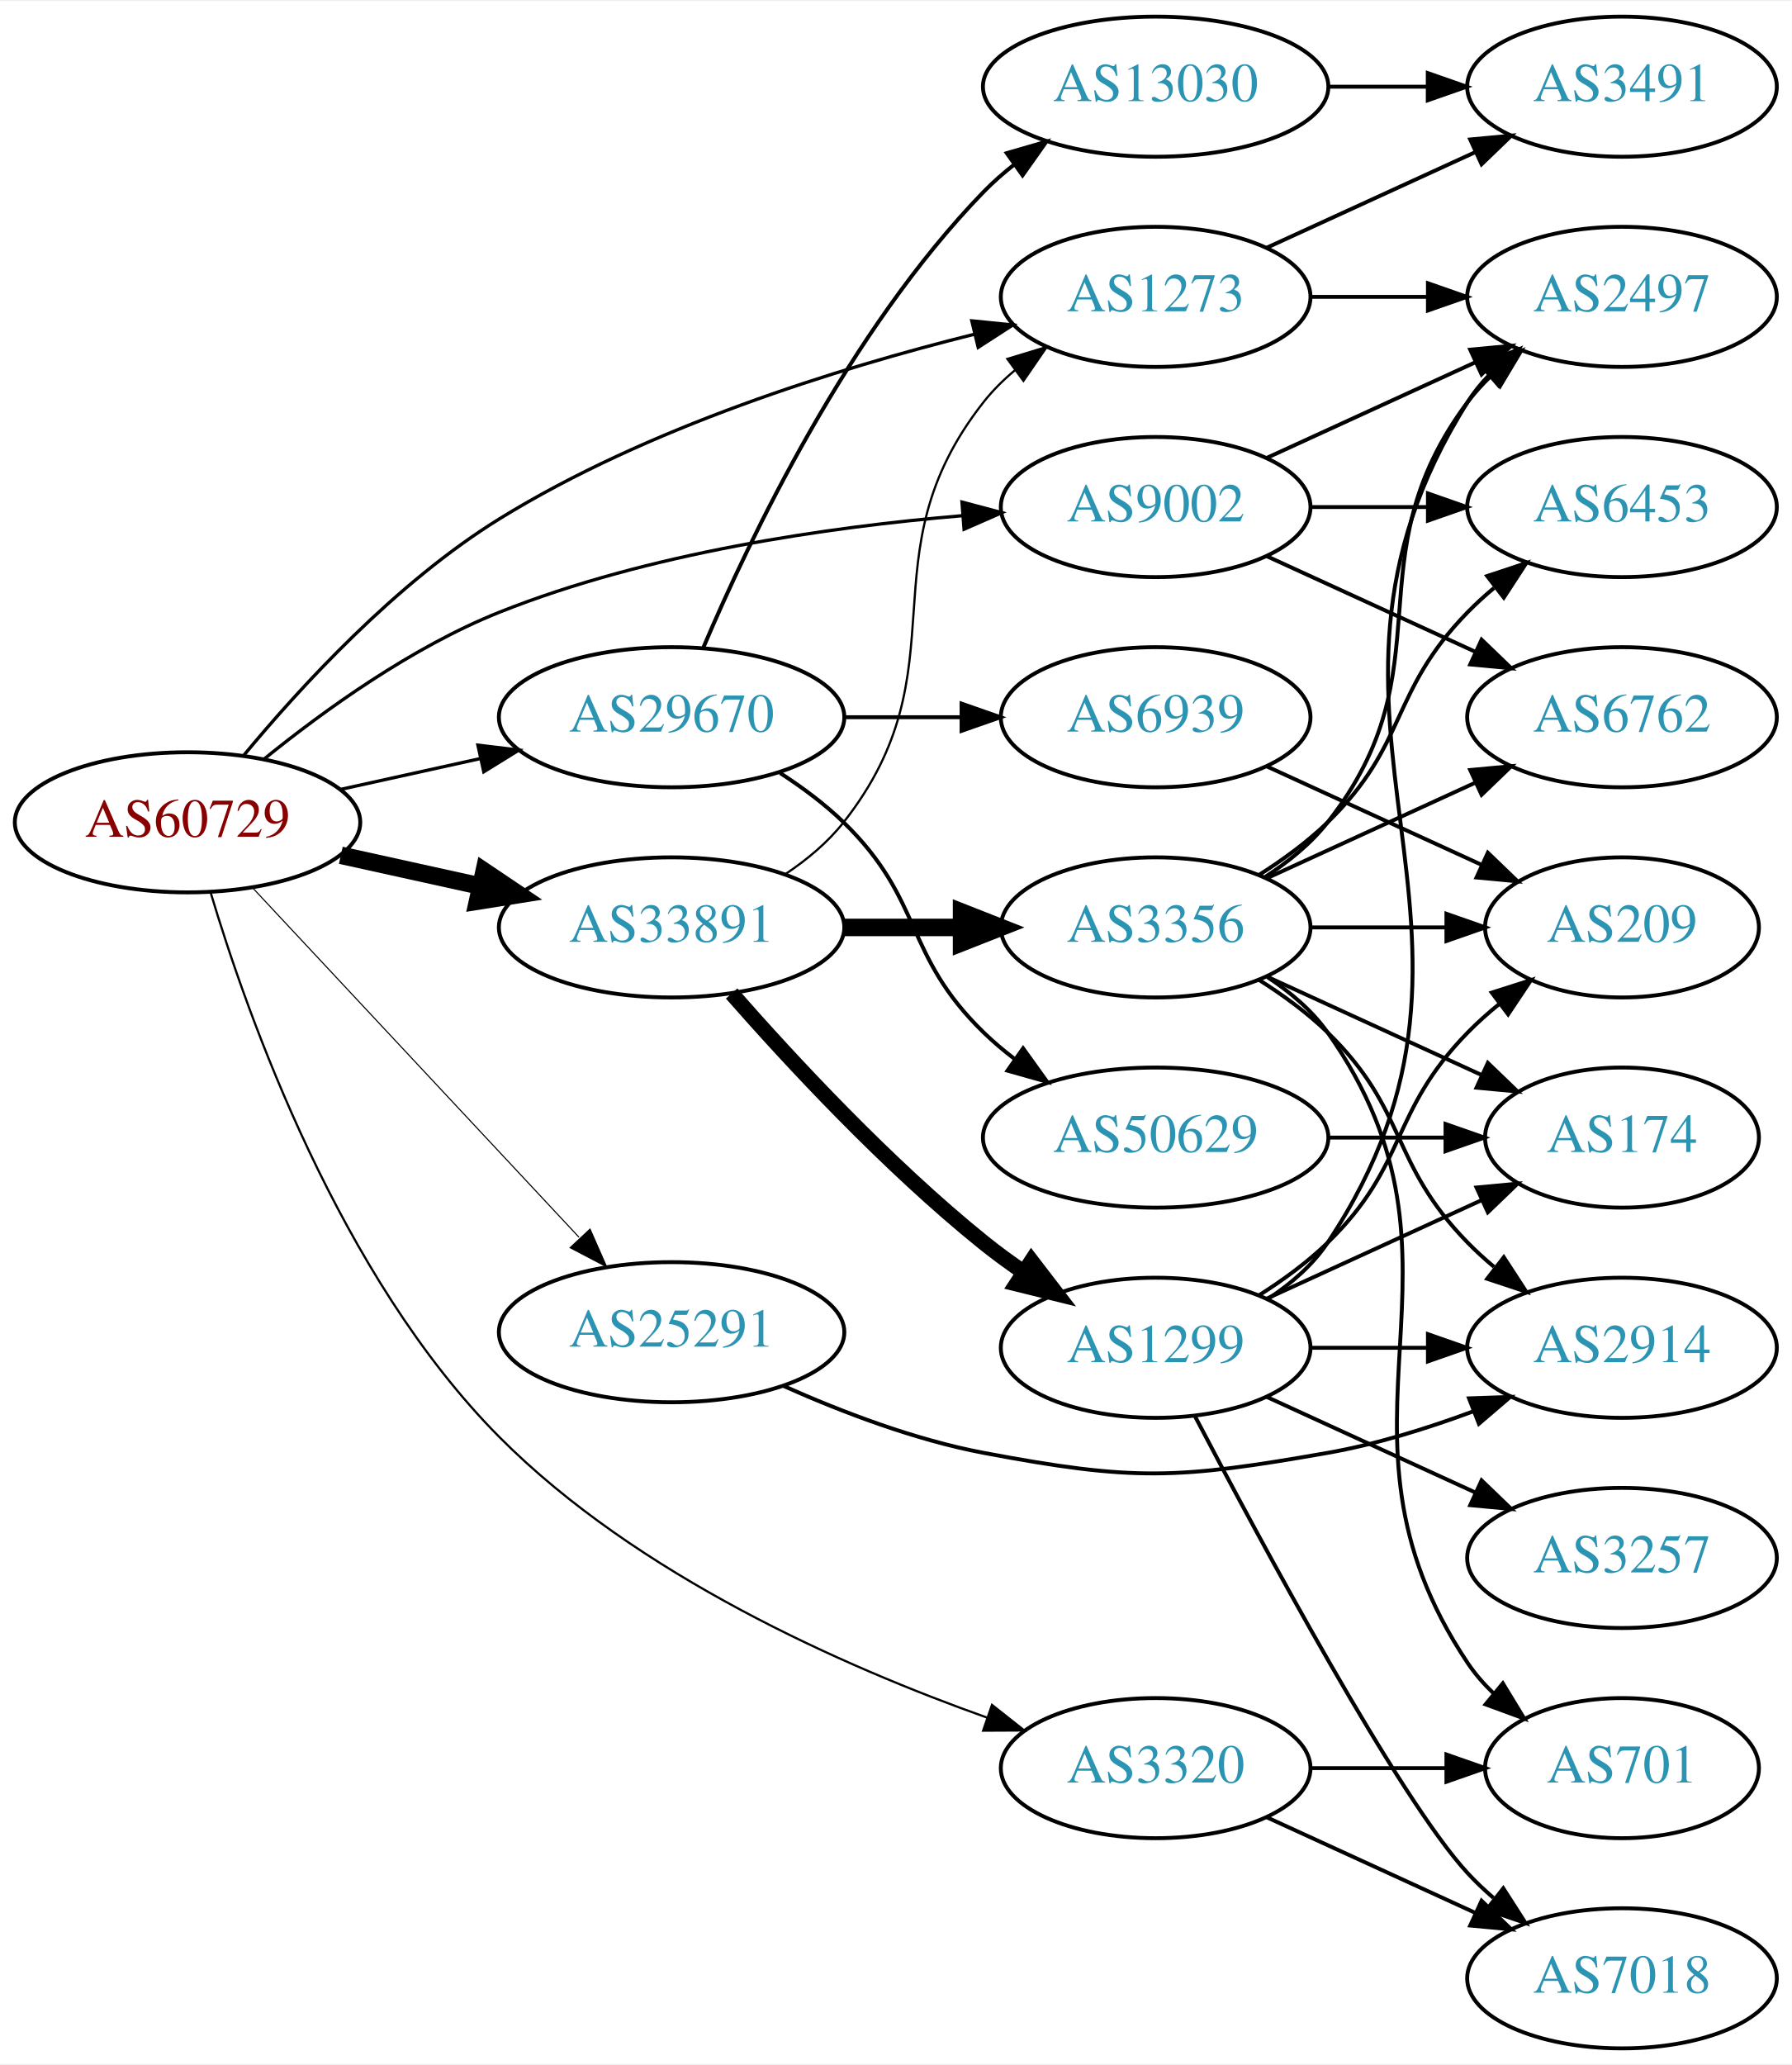
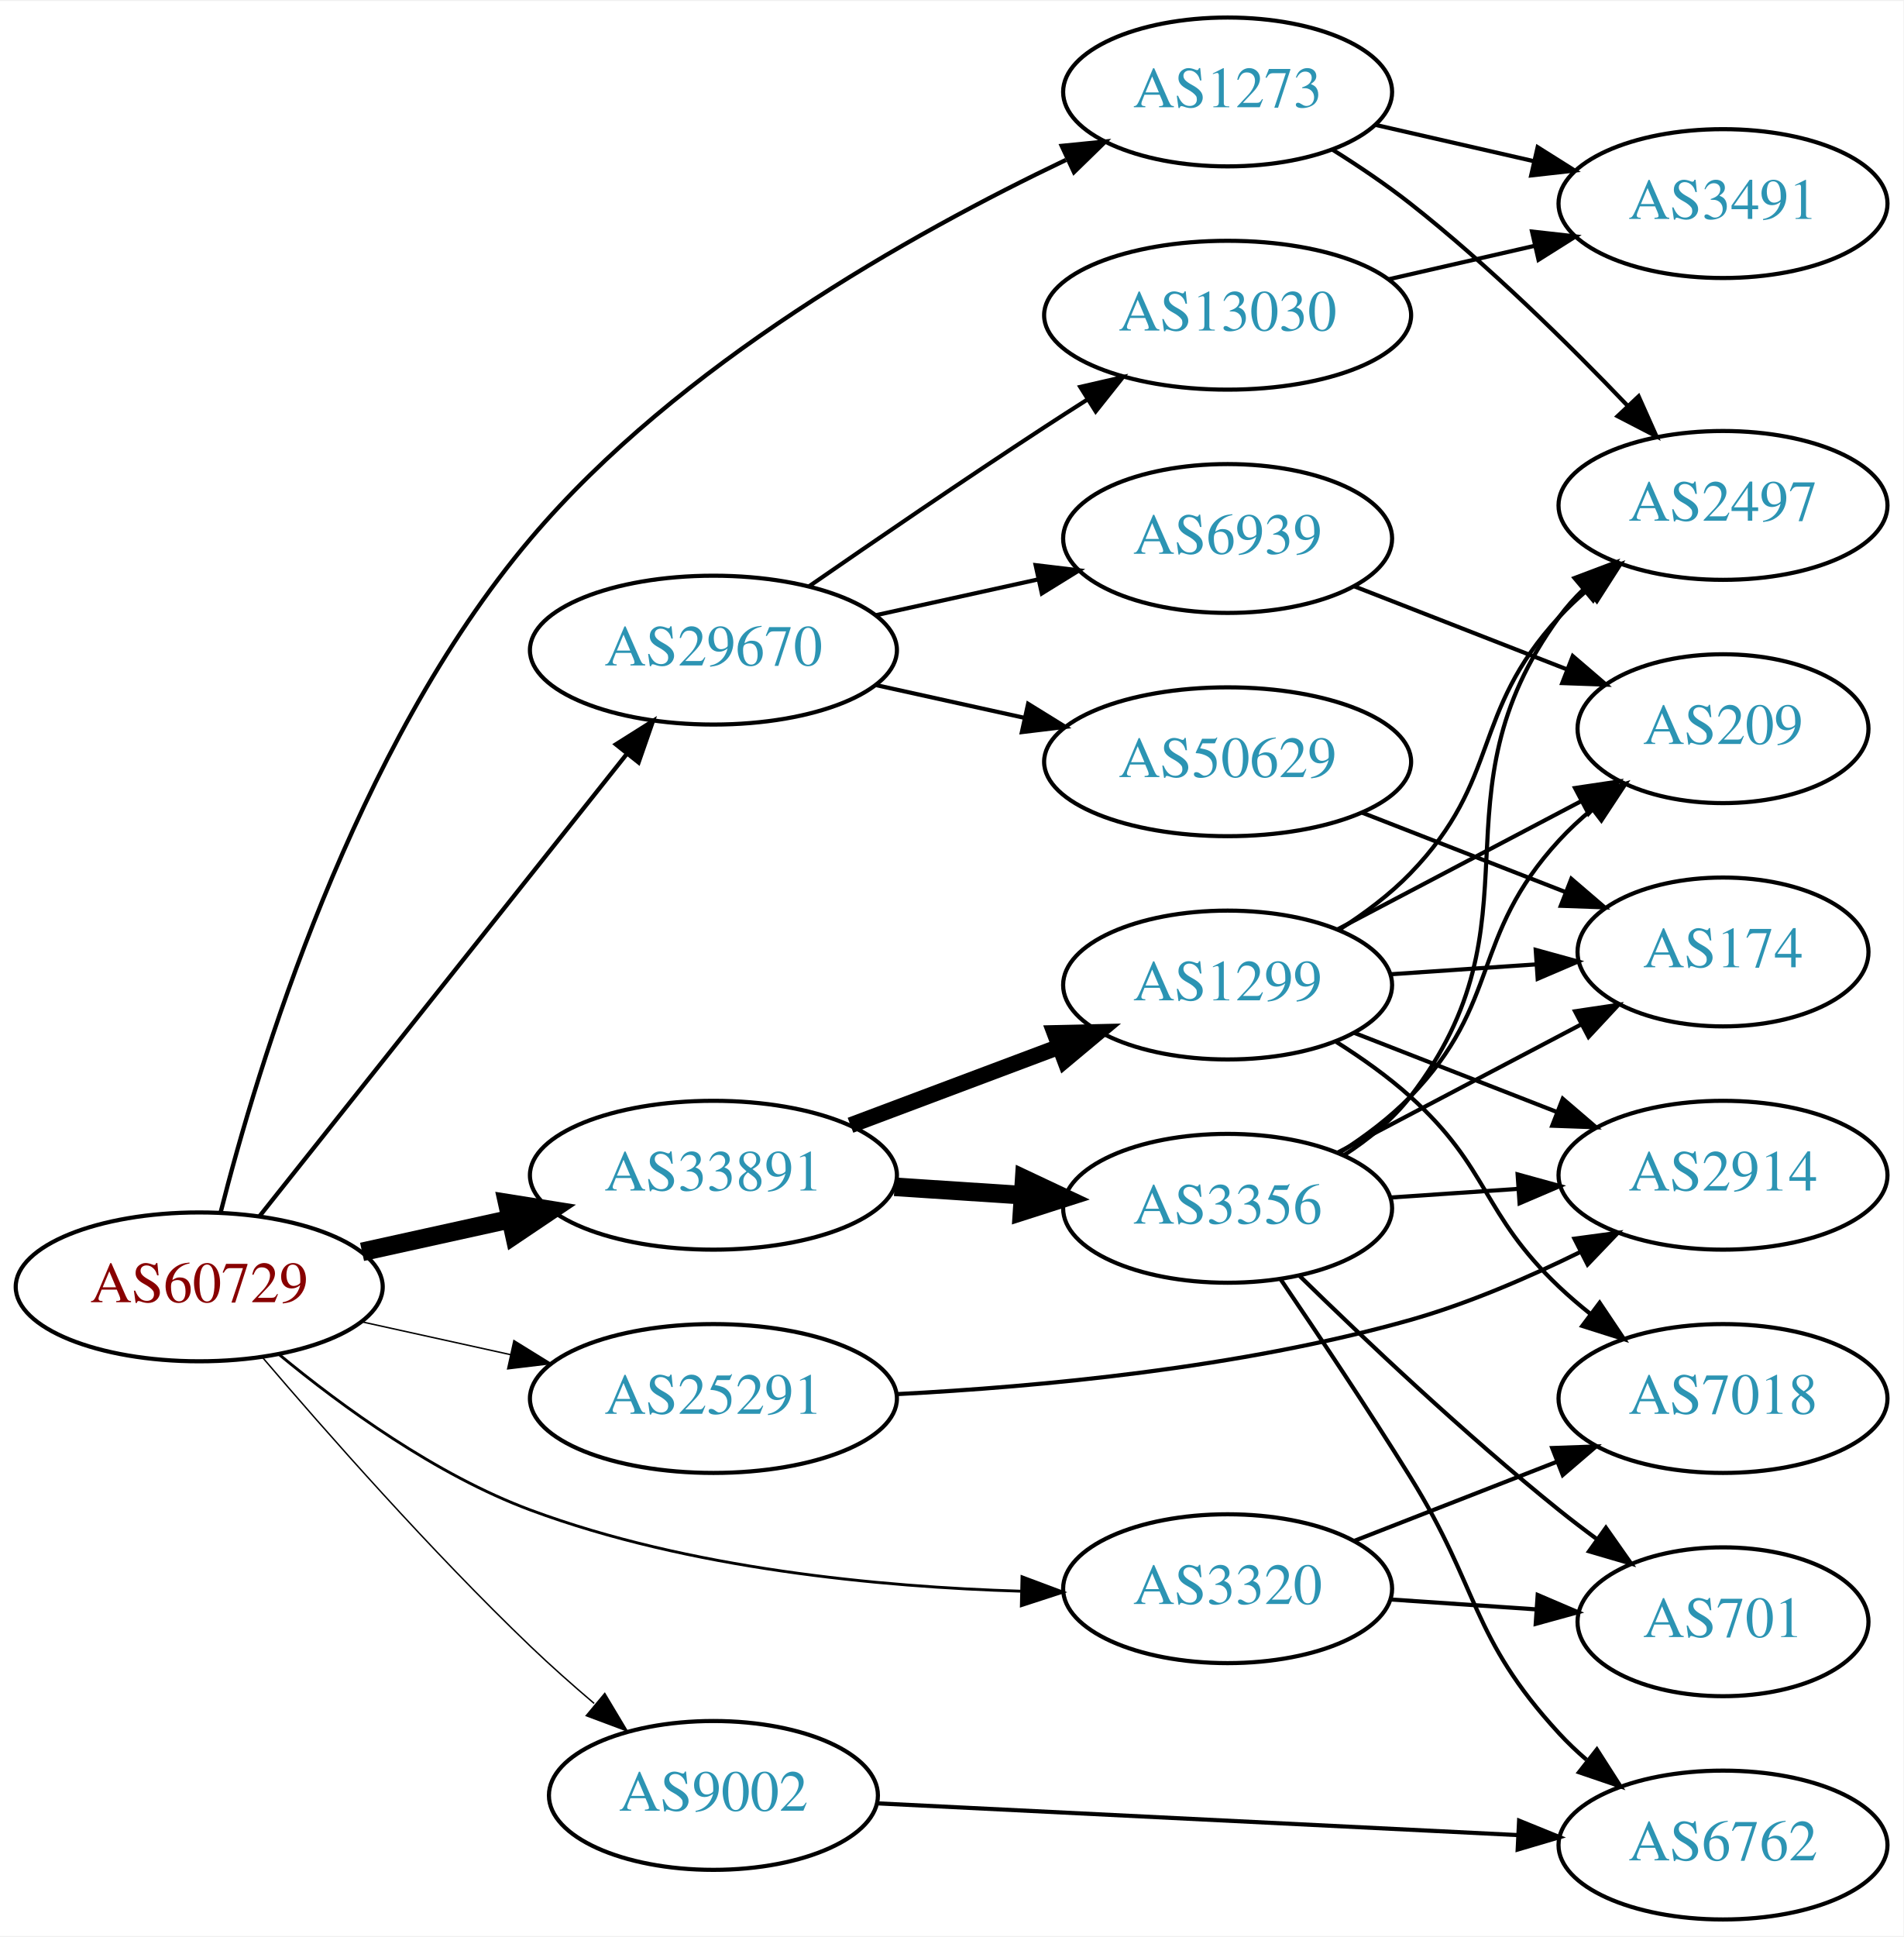
- <svg xmlns="http://www.w3.org/2000/svg" xmlns:xlink="http://www.w3.org/1999/xlink" width="460pt" height="530pt" viewBox="0.00 0.00 460.47 530.00">
-   <g id="graph0" class="graph" transform="scale(1 1) rotate(0) translate(4 526)">
-     <polygon fill="white" stroke="none" points="-4,4 -4,-526 456.469,-526 456.469,4 -4,4" />
+ <svg xmlns="http://www.w3.org/2000/svg" xmlns:xlink="http://www.w3.org/1999/xlink" width="460pt" height="468pt" viewBox="0.00 0.00 460.47 468.00">
+   <g id="graph0" class="graph" transform="scale(1 1) rotate(0) translate(4 464)">
+     <polygon fill="white" stroke="none" points="-4,4 -4,-464 456.469,-464 456.469,4 -4,4" />
    <g id="node1" class="node">
      <g id="a_node1">
        <a xlink:href="/asn/60729" xlink:title="AS60729 ~ Zwiebelfreunde e.V. [AT]">
-           <ellipse fill="#ffffff" stroke="black" cx="44.196" cy="-315" rx="44.393" ry="18" />
-           <text text-anchor="middle" x="44.196" y="-311.3" font-family="Times,serif" font-size="14.00" fill="#880000">AS60729</text>
+           <ellipse fill="#ffffff" stroke="black" cx="44.196" cy="-153" rx="44.393" ry="18" />
+           <text text-anchor="middle" x="44.196" y="-149.3" font-family="Times,serif" font-size="14.00" fill="#880000">AS60729</text>
        </a>
      </g>
    </g>
    <g id="node2" class="node">
      <g id="a_node2">
        <a xlink:href="/asn/1273" xlink:title="AS1273 ~ Vodafone Group PLC [EU]">
-           <ellipse fill="#ffffff" stroke="black" cx="292.98" cy="-450" rx="39.794" ry="18" />
-           <text text-anchor="middle" x="292.98" y="-446.3" font-family="Times,serif" font-size="14.00" fill="#2c94b3">AS1273</text>
+           <ellipse fill="#ffffff" stroke="black" cx="292.98" cy="-442" rx="39.794" ry="18" />
+           <text text-anchor="middle" x="292.98" y="-438.3" font-family="Times,serif" font-size="14.00" fill="#2c94b3">AS1273</text>
        </a>
      </g>
    </g>
    <g id="edge1" class="edge">
-       <path fill="none" stroke="black" stroke-width="0.844" d="M58.626,-332.187C73.139,-349.709 97.786,-376.584 124.392,-393 162.361,-416.426 211.159,-431.613 246.294,-440.372" />
-       <polygon fill="black" stroke="black" stroke-width="0.844" points="245.735,-443.837 256.277,-442.78 247.376,-437.033 245.735,-443.837" />
+       <path fill="none" stroke="black" stroke-width="1.038" d="M49.38,-171.044C58.193,-205.867 81.482,-283.367 124.392,-334 160.137,-376.178 216.518,-407.767 253.868,-425.561" />
+       <polygon fill="black" stroke="black" stroke-width="1.038" points="252.855,-428.95 263.397,-429.999 255.81,-422.604 252.855,-428.95" />
    </g>
    <g id="node3" class="node">
      <g id="a_node3">
        <a xlink:href="/asn/3320" xlink:title="AS3320 ~ DTAG [DE]">
-           <ellipse fill="#ffffff" stroke="black" cx="292.98" cy="-72" rx="39.794" ry="18" />
-           <text text-anchor="middle" x="292.98" y="-68.3" font-family="Times,serif" font-size="14.00" fill="#2c94b3">AS3320</text>
+           <ellipse fill="#ffffff" stroke="black" cx="292.98" cy="-80" rx="39.794" ry="18" />
+           <text text-anchor="middle" x="292.98" y="-76.3" font-family="Times,serif" font-size="14.00" fill="#2c94b3">AS3320</text>
        </a>
      </g>
    </g>
    <g id="edge2" class="edge">
-       <path fill="none" stroke="black" stroke-width="0.562" d="M50.073,-297.149C59.562,-265.339 83.267,-198.321 124.392,-157 159.672,-121.552 212.795,-98.078 249.741,-84.949" />
-       <polygon fill="black" stroke="black" stroke-width="0.562" points="250.92,-88.244 259.233,-81.675 248.638,-81.626 250.92,-88.244" />
+       <path fill="none" stroke="black" stroke-width="0.692" d="M63.57,-136.6C78.751,-124.059 101.46,-107.518 124.392,-99 162.576,-84.816 208.747,-80.437 242.951,-79.395" />
+       <polygon fill="black" stroke="black" stroke-width="0.692" points="243.238,-82.889 253.159,-79.171 243.085,-75.891 243.238,-82.889" />
    </g>
    <g id="node4" class="node">
      <g id="a_node4">
        <a xlink:href="/asn/9002" xlink:title="AS9002 ~ RETN Limited [EU]">
-           <ellipse fill="#ffffff" stroke="black" cx="292.98" cy="-396" rx="39.794" ry="18" />
-           <text text-anchor="middle" x="292.98" y="-392.3" font-family="Times,serif" font-size="14.00" fill="#2c94b3">AS9002</text>
+           <ellipse fill="#ffffff" stroke="black" cx="168.588" cy="-30" rx="39.794" ry="18" />
+           <text text-anchor="middle" x="168.588" y="-26.3" font-family="Times,serif" font-size="14.00" fill="#2c94b3">AS9002</text>
        </a>
      </g>
    </g>
    <g id="edge3" class="edge">
-       <path fill="none" stroke="black" stroke-width="0.844" d="M63.994,-331.362C79.236,-343.709 101.821,-360.009 124.392,-369 162.602,-384.221 208.958,-390.871 243.223,-393.771" />
-       <polygon fill="black" stroke="black" stroke-width="0.844" points="243.208,-397.28 253.446,-394.556 243.744,-390.3 243.208,-397.28" />
+       <path fill="none" stroke="black" stroke-width="0.346" d="M59.436,-136.012C74.811,-117.997 100.342,-89.022 124.392,-66 129.205,-61.393 134.522,-56.683 139.732,-52.254" />
+       <polygon fill="black" stroke="black" stroke-width="0.346" points="142.302,-54.669 147.744,-45.578 137.821,-49.291 142.302,-54.669" />
    </g>
    <g id="node5" class="node">
      <g id="a_node5">
        <a xlink:href="/asn/25291" xlink:title="AS25291 ~ SysEleven GmbH [DE]">
-           <ellipse fill="#ffffff" stroke="black" cx="168.588" cy="-184" rx="44.393" ry="18" />
-           <text text-anchor="middle" x="168.588" y="-180.3" font-family="Times,serif" font-size="14.00" fill="#2c94b3">AS25291</text>
+           <ellipse fill="#ffffff" stroke="black" cx="168.588" cy="-126" rx="44.393" ry="18" />
+           <text text-anchor="middle" x="168.588" y="-122.3" font-family="Times,serif" font-size="14.00" fill="#2c94b3">AS25291</text>
        </a>
      </g>
    </g>
    <g id="edge4" class="edge">
-       <path fill="none" stroke="black" stroke-width="0.281" d="M60.946,-298.142C82.244,-275.347 120.366,-234.544 144.792,-208.4" />
-       <polygon fill="black" stroke="black" stroke-width="0.281" points="147.629,-210.49 151.899,-200.793 142.514,-205.711 147.629,-210.49" />
+       <path fill="none" stroke="black" stroke-width="0.346" d="M83.586,-144.531C94.978,-142.018 107.6,-139.233 119.525,-136.603" />
+       <polygon fill="black" stroke="black" stroke-width="0.346" points="120.323,-140.011 129.335,-134.439 118.815,-133.175 120.323,-140.011" />
    </g>
    <g id="node6" class="node">
      <g id="a_node6">
        <a xlink:href="/asn/29670" xlink:title="AS29670 ~ Individual Network Berlin e.V. [DE]">
-           <ellipse fill="#ffffff" stroke="black" cx="168.588" cy="-342" rx="44.393" ry="18" />
-           <text text-anchor="middle" x="168.588" y="-338.3" font-family="Times,serif" font-size="14.00" fill="#2c94b3">AS29670</text>
+           <ellipse fill="#ffffff" stroke="black" cx="168.588" cy="-307" rx="44.393" ry="18" />
+           <text text-anchor="middle" x="168.588" y="-303.3" font-family="Times,serif" font-size="14.00" fill="#2c94b3">AS29670</text>
        </a>
      </g>
    </g>
    <g id="edge5" class="edge">
-       <path fill="none" stroke="black" stroke-width="0.844" d="M83.586,-323.469C94.978,-325.982 107.6,-328.767 119.525,-331.397" />
-       <polygon fill="black" stroke="black" stroke-width="0.844" points="118.815,-334.825 129.335,-333.561 120.323,-327.989 118.815,-334.825" />
+       <path fill="none" stroke="black" stroke-width="1.038" d="M58.762,-170.069C80.358,-197.243 122.666,-250.477 147.693,-281.967" />
+       <polygon fill="black" stroke="black" stroke-width="1.038" points="145,-284.203 153.962,-289.854 150.48,-279.848 145,-284.203" />
    </g>
    <g id="node7" class="node">
      <g id="a_node7">
        <a xlink:href="/asn/33891" xlink:title="AS33891 ~ CORE-BACKBONE GMBH GLOBAL NETWORK [DE]">
-           <ellipse fill="#ffffff" stroke="black" cx="168.588" cy="-288" rx="44.393" ry="18" />
-           <text text-anchor="middle" x="168.588" y="-284.3" font-family="Times,serif" font-size="14.00" fill="#2c94b3">AS33891</text>
+           <ellipse fill="#ffffff" stroke="black" cx="168.588" cy="-180" rx="44.393" ry="18" />
+           <text text-anchor="middle" x="168.588" y="-176.3" font-family="Times,serif" font-size="14.00" fill="#2c94b3">AS33891</text>
        </a>
      </g>
    </g>
    <g id="edge6" class="edge">
-       <path fill="none" stroke="black" stroke-width="4.5" d="M83.586,-306.531C94.978,-304.018 107.6,-301.233 119.525,-298.603" />
-       <polygon fill="black" stroke="black" stroke-width="4.5" points="120.418,-302.438 129.335,-296.439 118.721,-294.748 120.418,-302.438" />
+       <path fill="none" stroke="black" stroke-width="4.5" d="M83.586,-161.469C94.978,-163.982 107.6,-166.767 119.525,-169.397" />
+       <polygon fill="black" stroke="black" stroke-width="4.5" points="118.721,-173.252 129.335,-171.561 120.418,-165.562 118.721,-173.252" />
    </g>
    <g id="node8" class="node">
      <g id="a_node8">
        <a xlink:href="/asn/3491" xlink:title="AS3491 ~ PCCW Global, Inc. [US]">
-           <ellipse fill="#ffffff" stroke="black" cx="412.823" cy="-504" rx="39.794" ry="18" />
-           <text text-anchor="middle" x="412.823" y="-500.3" font-family="Times,serif" font-size="14.00" fill="#2c94b3">AS3491</text>
+           <ellipse fill="#ffffff" stroke="black" cx="412.823" cy="-415" rx="39.794" ry="18" />
+           <text text-anchor="middle" x="412.823" y="-411.3" font-family="Times,serif" font-size="14.00" fill="#2c94b3">AS3491</text>
        </a>
      </g>
    </g>
    <g id="edge7" class="edge">
-       <path fill="none" stroke="black" d="M321.609,-462.661C337.566,-469.973 357.837,-479.261 375.119,-487.181" />
-       <polygon fill="black" stroke="black" points="373.818,-490.435 384.367,-491.419 376.734,-484.071 373.818,-490.435" />
+       <path fill="none" stroke="black" d="M328.7,-434.045C340.7,-431.296 354.32,-428.175 367.013,-425.267" />
+       <polygon fill="black" stroke="black" points="367.979,-428.636 376.945,-422.991 366.415,-421.813 367.979,-428.636" />
    </g>
    <g id="node9" class="node">
      <g id="a_node9">
        <a xlink:href="/asn/2497" xlink:title="AS2497 ~ Internet Initiative Japan Inc. [JP]">
-           <ellipse fill="#ffffff" stroke="black" cx="412.823" cy="-450" rx="39.794" ry="18" />
-           <text text-anchor="middle" x="412.823" y="-446.3" font-family="Times,serif" font-size="14.00" fill="#2c94b3">AS2497</text>
+           <ellipse fill="#ffffff" stroke="black" cx="412.823" cy="-342" rx="39.794" ry="18" />
+           <text text-anchor="middle" x="412.823" y="-338.3" font-family="Times,serif" font-size="14.00" fill="#2c94b3">AS2497</text>
        </a>
      </g>
    </g>
    <g id="edge8" class="edge">
-       <path fill="none" stroke="black" d="M332.893,-450C342.446,-450 352.796,-450 362.759,-450" />
-       <polygon fill="black" stroke="black" points="362.951,-453.5 372.951,-450 362.951,-446.5 362.951,-453.5" />
+       <path fill="none" stroke="black" d="M318.369,-428.033C324.679,-424.078 331.337,-419.592 337.176,-415 356.104,-400.114 375.488,-381.02 389.759,-366.094" />
+       <polygon fill="black" stroke="black" points="392.407,-368.387 396.726,-358.712 387.316,-363.582 392.407,-368.387" />
    </g>
    <g id="node10" class="node">
      <g id="a_node10">
        <a xlink:href="/asn/7018" xlink:title="AS7018 ~ AT&amp;T Services, Inc. [US]">
-           <ellipse fill="#ffffff" stroke="black" cx="412.823" cy="-18" rx="39.794" ry="18" />
-           <text text-anchor="middle" x="412.823" y="-14.3" font-family="Times,serif" font-size="14.00" fill="#2c94b3">AS7018</text>
+           <ellipse fill="#ffffff" stroke="black" cx="412.823" cy="-126" rx="39.794" ry="18" />
+           <text text-anchor="middle" x="412.823" y="-122.3" font-family="Times,serif" font-size="14.00" fill="#2c94b3">AS7018</text>
        </a>
      </g>
    </g>
    <g id="edge9" class="edge">
-       <path fill="none" stroke="black" d="M321.609,-59.339C337.566,-52.027 357.837,-42.739 375.119,-34.819" />
-       <polygon fill="black" stroke="black" points="376.734,-37.929 384.367,-30.581 373.818,-31.565 376.734,-37.929" />
+       <path fill="none" stroke="black" d="M323.717,-91.608C338.511,-97.382 356.588,-104.439 372.51,-110.654" />
+       <polygon fill="black" stroke="black" points="371.508,-114.02 382.096,-114.396 374.053,-107.499 371.508,-114.02" />
    </g>
    <g id="node11" class="node">
      <g id="a_node11">
        <a xlink:href="/asn/701" xlink:title="AS701 ~ UUNET [US]">
          <ellipse fill="#ffffff" stroke="black" cx="412.823" cy="-72" rx="35.194" ry="18" />
          <text text-anchor="middle" x="412.823" y="-68.3" font-family="Times,serif" font-size="14.00" fill="#2c94b3">AS701</text>
        </a>
      </g>
    </g>
    <g id="edge10" class="edge">
-       <path fill="none" stroke="black" d="M332.893,-72C343.98,-72 356.139,-72 367.522,-72" />
-       <polygon fill="black" stroke="black" points="367.703,-75.5 377.703,-72 367.703,-68.5 367.703,-75.5" />
-     </g>
-     <g id="edge12" class="edge">
-       <path fill="none" stroke="black" d="M321.609,-408.661C337.566,-415.973 357.837,-425.261 375.119,-433.181" />
-       <polygon fill="black" stroke="black" points="373.818,-436.435 384.367,-437.419 376.734,-430.071 373.818,-436.435" />
+       <path fill="none" stroke="black" d="M332.24,-77.403C343.572,-76.633 356.071,-75.785 367.739,-74.993" />
+       <polygon fill="black" stroke="black" points="367.989,-78.484 377.729,-74.314 367.515,-71.5 367.989,-78.484" />
    </g>
    <g id="node12" class="node">
      <g id="a_node12">
        <a xlink:href="/asn/6762" xlink:title="AS6762 ~ TELECOM ITALIA SPARKLE S.p.A. [IT]">
-           <ellipse fill="#ffffff" stroke="black" cx="412.823" cy="-342" rx="39.794" ry="18" />
-           <text text-anchor="middle" x="412.823" y="-338.3" font-family="Times,serif" font-size="14.00" fill="#2c94b3">AS6762</text>
+           <ellipse fill="#ffffff" stroke="black" cx="412.823" cy="-18" rx="39.794" ry="18" />
+           <text text-anchor="middle" x="412.823" y="-14.3" font-family="Times,serif" font-size="14.00" fill="#2c94b3">AS6762</text>
        </a>
      </g>
    </g>
    <g id="edge11" class="edge">
-       <path fill="none" stroke="black" d="M321.609,-383.339C337.566,-376.027 357.837,-366.739 375.119,-358.819" />
-       <polygon fill="black" stroke="black" points="376.734,-361.929 384.367,-354.581 373.818,-355.565 376.734,-361.929" />
+       <path fill="none" stroke="black" d="M208.239,-28.085C250.248,-26.004 317.464,-22.674 363.068,-20.415" />
+       <polygon fill="black" stroke="black" points="363.495,-23.898 373.31,-19.908 363.149,-16.907 363.495,-23.898" />
    </g>
    <g id="node13" class="node">
      <g id="a_node13">
-         <a xlink:href="/asn/6453" xlink:title="AS6453 ~ TATA COMMUNICATIONS (AMERICA) INC [US]">
-           <ellipse fill="#ffffff" stroke="black" cx="412.823" cy="-396" rx="39.794" ry="18" />
-           <text text-anchor="middle" x="412.823" y="-392.3" font-family="Times,serif" font-size="14.00" fill="#2c94b3">AS6453</text>
-         </a>
-       </g>
-     </g>
-     <g id="edge13" class="edge">
-       <path fill="none" stroke="black" d="M332.893,-396C342.446,-396 352.796,-396 362.759,-396" />
-       <polygon fill="black" stroke="black" points="362.951,-399.5 372.951,-396 362.951,-392.5 362.951,-399.5" />
-     </g>
-     <g id="node14" class="node">
-       <g id="a_node14">
        <a xlink:href="/asn/2914" xlink:title="AS2914 ~ NTT America, Inc. [US]">
          <ellipse fill="#ffffff" stroke="black" cx="412.823" cy="-180" rx="39.794" ry="18" />
          <text text-anchor="middle" x="412.823" y="-176.3" font-family="Times,serif" font-size="14.00" fill="#2c94b3">AS2914</text>
        </a>
      </g>
    </g>
-     <g id="edge14" class="edge">
-       <path fill="none" stroke="black" d="M197.419,-170.157C212.267,-163.538 231.083,-156.341 248.784,-153 287.388,-145.714 298.481,-146.217 337.176,-153 349.69,-155.194 362.871,-159.309 374.616,-163.677" />
-       <polygon fill="black" stroke="black" points="373.51,-167.002 384.098,-167.369 376.05,-160.479 373.51,-167.002" />
+     <g id="edge12" class="edge">
+       <path fill="none" stroke="black" d="M213.038,-127.064C247.315,-128.82 296.039,-133.364 337.176,-145 351.115,-148.943 365.699,-155.238 378.24,-161.41" />
+       <polygon fill="black" stroke="black" points="376.887,-164.648 387.387,-166.064 380.061,-158.41 376.887,-164.648" />
+     </g>
+     <g id="node14" class="node">
+       <g id="a_node14">
+         <a xlink:href="/asn/13030" xlink:title="AS13030 ~ Init7 (Switzerland) Ltd. [CH]">
+           <ellipse fill="#ffffff" stroke="black" cx="292.98" cy="-388" rx="44.393" ry="18" />
+           <text text-anchor="middle" x="292.98" y="-384.3" font-family="Times,serif" font-size="14.00" fill="#2c94b3">AS13030</text>
+         </a>
+       </g>
+     </g>
+     <g id="edge13" class="edge">
+       <path fill="none" stroke="black" d="M191.619,-322.367C207.421,-333.305 229.278,-348.261 248.784,-361 252.105,-363.169 255.587,-365.406 259.074,-367.621" />
+       <polygon fill="black" stroke="black" points="257.33,-370.66 267.656,-373.032 261.063,-364.738 257.33,-370.66" />
    </g>
    <g id="node15" class="node">
      <g id="a_node15">
-         <a xlink:href="/asn/13030" xlink:title="AS13030 ~ Init7 (Switzerland) Ltd. [CH]">
-           <ellipse fill="#ffffff" stroke="black" cx="292.98" cy="-504" rx="44.393" ry="18" />
-           <text text-anchor="middle" x="292.98" y="-500.3" font-family="Times,serif" font-size="14.00" fill="#2c94b3">AS13030</text>
-         </a>
-       </g>
-     </g>
-     <g id="edge15" class="edge">
-       <path fill="none" stroke="black" d="M176.779,-359.975C188.546,-387.682 214.12,-441.348 248.784,-477 251.2,-479.485 253.889,-481.842 256.71,-484.051" />
-       <polygon fill="black" stroke="black" points="254.717,-486.929 264.894,-489.873 258.774,-481.225 254.717,-486.929" />
+         <a xlink:href="/asn/6939" xlink:title="AS6939 ~ Hurricane Electric LLC [US]">
+           <ellipse fill="#ffffff" stroke="black" cx="292.98" cy="-334" rx="39.794" ry="18" />
+           <text text-anchor="middle" x="292.98" y="-330.3" font-family="Times,serif" font-size="14.00" fill="#2c94b3">AS6939</text>
+         </a>
+       </g>
+     </g>
+     <g id="edge14" class="edge">
+       <path fill="none" stroke="black" d="M207.978,-315.469C220.369,-318.202 234.216,-321.257 247.036,-324.085" />
+       <polygon fill="black" stroke="black" points="246.532,-327.558 257.051,-326.295 248.04,-320.722 246.532,-327.558" />
    </g>
    <g id="node16" class="node">
      <g id="a_node16">
-         <a xlink:href="/asn/6939" xlink:title="AS6939 ~ Hurricane Electric LLC [US]">
-           <ellipse fill="#ffffff" stroke="black" cx="292.98" cy="-342" rx="39.794" ry="18" />
-           <text text-anchor="middle" x="292.98" y="-338.3" font-family="Times,serif" font-size="14.00" fill="#2c94b3">AS6939</text>
-         </a>
-       </g>
-     </g>
-     <g id="edge16" class="edge">
-       <path fill="none" stroke="black" d="M213.084,-342C222.773,-342 233.11,-342 243.002,-342" />
-       <polygon fill="black" stroke="black" points="243.105,-345.5 253.105,-342 243.105,-338.5 243.105,-345.5" />
-     </g>
-     <g id="node17" class="node">
-       <g id="a_node17">
        <a xlink:href="/asn/50629" xlink:title="AS50629 ~ LWLcom GmbH [DE]">
-           <ellipse fill="#ffffff" stroke="black" cx="292.98" cy="-234" rx="44.393" ry="18" />
-           <text text-anchor="middle" x="292.98" y="-230.3" font-family="Times,serif" font-size="14.00" fill="#2c94b3">AS50629</text>
-         </a>
-       </g>
-     </g>
-     <g id="edge17" class="edge">
-       <path fill="none" stroke="black" d="M196.472,-327.671C202.196,-323.964 207.962,-319.682 212.784,-315 233.478,-294.906 228.091,-281.094 248.784,-261 251.271,-258.586 254.008,-256.278 256.861,-254.1" />
-       <polygon fill="black" stroke="black" points="258.916,-256.934 265.097,-248.329 254.899,-251.202 258.916,-256.934" />
-     </g>
-     <g id="edge22" class="edge">
-       <path fill="none" stroke="black" stroke-width="0.562" d="M197.904,-301.739C203.419,-305.433 208.736,-309.858 212.784,-315 244.083,-354.754 217.486,-383.246 248.784,-423 251.109,-425.953 253.853,-428.67 256.812,-431.147" />
-       <polygon fill="black" stroke="black" stroke-width="0.562" points="254.872,-434.064 265.009,-437.145 259.005,-428.415 254.872,-434.064" />
+           <ellipse fill="#ffffff" stroke="black" cx="292.98" cy="-280" rx="44.393" ry="18" />
+           <text text-anchor="middle" x="292.98" y="-276.3" font-family="Times,serif" font-size="14.00" fill="#2c94b3">AS50629</text>
+         </a>
+       </g>
+     </g>
+     <g id="edge15" class="edge">
+       <path fill="none" stroke="black" d="M207.978,-298.531C219.37,-296.018 231.993,-293.233 243.917,-290.603" />
+       <polygon fill="black" stroke="black" points="244.716,-294.011 253.727,-288.439 243.208,-287.175 244.716,-294.011" />
+     </g>
+     <g id="node19" class="node">
+       <g id="a_node19">
+         <a xlink:href="/asn/3356" xlink:title="AS3356 ~ Level 3 Parent, LLC [US]">
+           <ellipse fill="#ffffff" stroke="black" cx="292.98" cy="-172" rx="39.794" ry="18" />
+           <text text-anchor="middle" x="292.98" y="-168.3" font-family="Times,serif" font-size="14.00" fill="#2c94b3">AS3356</text>
+         </a>
+       </g>
+     </g>
+     <g id="edge19" class="edge">
+       <path fill="none" stroke="black" stroke-width="4.5" d="M212.395,-177.202C222.425,-176.546 233.182,-175.843 243.442,-175.173" />
+       <polygon fill="black" stroke="black" stroke-width="4.5" points="243.769,-179.097 253.491,-174.516 243.255,-171.239 243.769,-179.097" />
    </g>
    <g id="node20" class="node">
      <g id="a_node20">
        <a xlink:href="/asn/1299" xlink:title="AS1299 ~ Telia Carrier [EU]">
-           <ellipse fill="#ffffff" stroke="black" cx="292.98" cy="-180" rx="39.794" ry="18" />
-           <text text-anchor="middle" x="292.98" y="-176.3" font-family="Times,serif" font-size="14.00" fill="#2c94b3">AS1299</text>
-         </a>
-       </g>
-     </g>
-     <g id="edge21" class="edge">
-       <path fill="none" stroke="black" stroke-width="3.938" d="M184.021,-271.017C199.152,-253.771 224.116,-226.852 248.784,-207 252.04,-204.38 255.565,-201.808 259.149,-199.354" />
-       <polygon fill="black" stroke="black" stroke-width="3.938" points="261.068,-202.281 267.522,-193.879 257.237,-196.423 261.068,-202.281" />
-     </g>
-     <g id="node21" class="node">
-       <g id="a_node21">
-         <a xlink:href="/asn/3356" xlink:title="AS3356 ~ Level 3 Parent, LLC [US]">
-           <ellipse fill="#ffffff" stroke="black" cx="292.98" cy="-288" rx="39.794" ry="18" />
-           <text text-anchor="middle" x="292.98" y="-284.3" font-family="Times,serif" font-size="14.00" fill="#2c94b3">AS3356</text>
-         </a>
-       </g>
-     </g>
-     <g id="edge23" class="edge">
-       <path fill="none" stroke="black" stroke-width="4.5" d="M213.084,-288C222.773,-288 233.11,-288 243.002,-288" />
-       <polygon fill="black" stroke="black" stroke-width="4.5" points="243.105,-291.938 253.105,-288 243.105,-284.063 243.105,-291.938" />
-     </g>
-     <g id="edge18" class="edge">
-       <path fill="none" stroke="black" d="M337.191,-504C345.504,-504 354.267,-504 362.749,-504" />
-       <polygon fill="black" stroke="black" points="362.908,-507.5 372.908,-504 362.908,-500.5 362.908,-507.5" />
-     </g>
-     <g id="node18" class="node">
-       <g id="a_node18">
+           <ellipse fill="#ffffff" stroke="black" cx="292.98" cy="-226" rx="39.794" ry="18" />
+           <text text-anchor="middle" x="292.98" y="-222.3" font-family="Times,serif" font-size="14.00" fill="#2c94b3">AS1299</text>
+         </a>
+       </g>
+     </g>
+     <g id="edge20" class="edge">
+       <path fill="none" stroke="black" stroke-width="3.857" d="M201.745,-192.086C217.112,-197.861 235.659,-204.832 251.932,-210.948" />
+       <polygon fill="black" stroke="black" stroke-width="3.857" points="251.129,-214.385 261.721,-214.627 253.592,-207.833 251.129,-214.385" />
+     </g>
+     <g id="edge16" class="edge">
+       <path fill="none" stroke="black" d="M331.915,-396.692C343.156,-399.267 355.568,-402.111 367.192,-404.774" />
+       <polygon fill="black" stroke="black" points="366.624,-408.235 377.153,-407.057 368.188,-401.412 366.624,-408.235" />
+     </g>
+     <g id="node17" class="node">
+       <g id="a_node17">
        <a xlink:href="/asn/209" xlink:title="AS209 ~ CenturyLink Communications, LLC [US]">
          <ellipse fill="#ffffff" stroke="black" cx="412.823" cy="-288" rx="35.194" ry="18" />
          <text text-anchor="middle" x="412.823" y="-284.3" font-family="Times,serif" font-size="14.00" fill="#2c94b3">AS209</text>
        </a>
      </g>
    </g>
-     <g id="edge19" class="edge">
-       <path fill="none" stroke="black" d="M321.609,-329.339C338.025,-321.817 359.007,-312.202 376.604,-304.139" />
-       <polygon fill="black" stroke="black" points="378.348,-307.189 385.981,-299.842 375.432,-300.826 378.348,-307.189" />
-     </g>
-     <g id="node19" class="node">
-       <g id="a_node19">
+     <g id="edge17" class="edge">
+       <path fill="none" stroke="black" d="M323.717,-322.392C339.334,-316.296 358.611,-308.771 375.148,-302.316" />
+       <polygon fill="black" stroke="black" points="376.476,-305.555 384.519,-298.658 373.931,-299.034 376.476,-305.555" />
+     </g>
+     <g id="node18" class="node">
+       <g id="a_node18">
        <a xlink:href="/asn/174" xlink:title="AS174 ~ Cogent Communications [US]">
          <ellipse fill="#ffffff" stroke="black" cx="412.823" cy="-234" rx="35.194" ry="18" />
          <text text-anchor="middle" x="412.823" y="-230.3" font-family="Times,serif" font-size="14.00" fill="#2c94b3">AS174</text>
        </a>
      </g>
    </g>
-     <g id="edge20" class="edge">
-       <path fill="none" stroke="black" d="M337.191,-234C347.04,-234 357.519,-234 367.416,-234" />
-       <polygon fill="black" stroke="black" points="367.468,-237.5 377.468,-234 367.468,-230.5 367.468,-237.5" />
+     <g id="edge18" class="edge">
+       <path fill="none" stroke="black" d="M325.56,-267.673C340.691,-261.766 358.913,-254.654 374.703,-248.49" />
+       <polygon fill="black" stroke="black" points="376.128,-251.691 384.171,-244.794 373.583,-245.17 376.128,-251.691" />
+     </g>
+     <g id="edge26" class="edge">
+       <path fill="none" stroke="black" d="M321.034,-184.791C327.02,-188.658 332.858,-193.396 337.176,-199 370.125,-241.759 341.332,-271.412 373.176,-315 374.897,-317.354 376.886,-319.576 379.037,-321.657" />
+       <polygon fill="black" stroke="black" points="376.902,-324.435 386.815,-328.176 381.399,-319.07 376.902,-324.435" />
+     </g>
+     <g id="edge24" class="edge">
+       <path fill="none" stroke="black" d="M310.386,-155.654C326.008,-140.389 350.444,-117.28 373.176,-99 376.091,-96.657 379.195,-94.29 382.33,-91.982" />
+       <polygon fill="black" stroke="black" points="384.494,-94.738 390.587,-86.071 380.419,-89.046 384.494,-94.738" />
+     </g>
+     <g id="edge21" class="edge">
+       <path fill="none" stroke="black" d="M305.819,-154.804C314.666,-141.808 326.945,-123.454 337.176,-107 354.002,-79.941 351.608,-68.455 373.176,-45 375.202,-42.797 377.437,-40.673 379.781,-38.65" />
+       <polygon fill="black" stroke="black" points="382.309,-41.115 388.021,-32.192 377.991,-35.606 382.309,-41.115" />
+     </g>
+     <g id="edge25" class="edge">
+       <path fill="none" stroke="black" d="M332.24,-174.597C342.12,-175.268 352.886,-175.999 363.216,-176.7" />
+       <polygon fill="black" stroke="black" points="363.137,-180.203 373.352,-177.388 363.612,-173.219 363.137,-180.203" />
+     </g>
+     <g id="edge23" class="edge">
+       <path fill="none" stroke="black" d="M320.181,-185.529C326.192,-189.373 332.256,-193.916 337.176,-199 359.338,-221.895 351.608,-237.545 373.176,-261 375.576,-263.609 378.27,-266.109 381.09,-268.461" />
+       <polygon fill="black" stroke="black" points="379.156,-271.388 389.231,-274.667 383.4,-265.821 379.156,-271.388" />
+     </g>
+     <g id="edge22" class="edge">
+       <path fill="none" stroke="black" d="M319.55,-185.453C336.807,-194.532 359.755,-206.606 378.448,-216.441" />
+       <polygon fill="black" stroke="black" points="377.031,-219.65 387.511,-221.209 380.291,-213.455 377.031,-219.65" />
+     </g>
+     <g id="edge29" class="edge">
+       <path fill="none" stroke="black" d="M320.181,-239.529C326.192,-243.373 332.256,-247.916 337.176,-253 359.338,-275.895 351.608,-291.545 373.176,-315 375.202,-317.203 377.437,-319.327 379.781,-321.35" />
+       <polygon fill="black" stroke="black" points="377.991,-324.394 388.021,-327.808 382.309,-318.885 377.991,-324.394" />
    </g>
    <g id="edge28" class="edge">
-       <path fill="none" stroke="black" d="M322.035,-192.687C327.84,-196.515 333.346,-201.263 337.176,-207 391.215,-287.944 321.227,-340.7 373.176,-423 374.733,-425.466 376.605,-427.768 378.673,-429.905" />
-       <polygon fill="black" stroke="black" points="376.452,-432.611 386.297,-436.528 381.043,-427.327 376.452,-432.611" />
-     </g>
-     <g id="edge24" class="edge">
-       <path fill="none" stroke="black" d="M303.036,-162.499C319.779,-130.518 355.476,-64.162 373.176,-45 375.207,-42.802 377.446,-40.681 379.792,-38.66" />
-       <polygon fill="black" stroke="black" points="382.319,-41.126 388.036,-32.206 378.004,-35.614 382.319,-41.126" />
-     </g>
-     <g id="edge29" class="edge">
-       <path fill="none" stroke="black" d="M332.893,-180C342.446,-180 352.796,-180 362.759,-180" />
-       <polygon fill="black" stroke="black" points="362.951,-183.5 372.951,-180 362.951,-176.5 362.951,-183.5" />
+       <path fill="none" stroke="black" d="M319.249,-212.259C325.416,-208.364 331.786,-203.851 337.176,-199 356.475,-181.635 354.328,-170.853 373.176,-153 375.553,-150.749 378.131,-148.542 380.789,-146.42" />
+       <polygon fill="black" stroke="black" points="382.979,-149.152 388.881,-140.353 378.78,-143.552 382.979,-149.152" />
+     </g>
+     <g id="edge30" class="edge">
+       <path fill="none" stroke="black" d="M323.717,-214.392C338.511,-208.618 356.588,-201.561 372.51,-195.346" />
+       <polygon fill="black" stroke="black" points="374.053,-198.501 382.096,-191.604 371.508,-191.98 374.053,-198.501" />
+     </g>
+     <g id="edge31" class="edge">
+       <path fill="none" stroke="black" d="M319.55,-239.453C336.807,-248.532 359.755,-260.606 378.448,-270.441" />
+       <polygon fill="black" stroke="black" points="377.031,-273.65 387.511,-275.209 380.291,-267.455 377.031,-273.65" />
    </g>
    <g id="edge27" class="edge">
-       <path fill="none" stroke="black" d="M319.509,-193.462C325.672,-197.362 331.974,-201.948 337.176,-207 357.87,-227.094 353.004,-240.383 373.176,-261 375.656,-263.534 378.402,-265.983 381.255,-268.304" />
-       <polygon fill="black" stroke="black" points="379.346,-271.248 389.44,-274.468 383.557,-265.657 379.346,-271.248" />
-     </g>
-     <g id="edge26" class="edge">
-       <path fill="none" stroke="black" d="M321.609,-192.661C338.025,-200.183 359.007,-209.798 376.604,-217.861" />
-       <polygon fill="black" stroke="black" points="375.432,-221.174 385.981,-222.158 378.348,-214.811 375.432,-221.174" />
-     </g>
-     <g id="node22" class="node">
-       <g id="a_node22">
-         <a xlink:href="/asn/3257" xlink:title="AS3257 ~ GTT [DE]">
-           <ellipse fill="#ffffff" stroke="black" cx="412.823" cy="-126" rx="39.794" ry="18" />
-           <text text-anchor="middle" x="412.823" y="-122.3" font-family="Times,serif" font-size="14.00" fill="#2c94b3">AS3257</text>
-         </a>
-       </g>
-     </g>
-     <g id="edge25" class="edge">
-       <path fill="none" stroke="black" d="M321.609,-167.339C337.566,-160.027 357.837,-150.739 375.119,-142.819" />
-       <polygon fill="black" stroke="black" points="376.734,-145.929 384.367,-138.581 373.818,-139.565 376.734,-145.929" />
-     </g>
-     <g id="edge30" class="edge">
-       <path fill="none" stroke="black" d="M320.952,-300.855C326.94,-304.72 332.8,-309.441 337.176,-315 368.475,-354.754 342.905,-382.458 373.176,-423 374.921,-425.336 376.928,-427.545 379.092,-429.617" />
-       <polygon fill="black" stroke="black" points="376.969,-432.405 386.892,-436.118 381.451,-427.027 376.969,-432.405" />
-     </g>
-     <g id="edge33" class="edge">
-       <path fill="none" stroke="black" d="M321.814,-275.162C327.629,-271.339 333.194,-266.633 337.176,-261 379.756,-200.775 332.152,-160.294 373.176,-99 375.043,-96.211 377.303,-93.623 379.782,-91.243" />
-       <polygon fill="black" stroke="black" points="382.2,-93.786 387.705,-84.734 377.757,-88.378 382.2,-93.786" />
-     </g>
-     <g id="edge35" class="edge">
-       <path fill="none" stroke="black" d="M321.609,-300.661C337.566,-307.973 357.837,-317.261 375.119,-325.181" />
-       <polygon fill="black" stroke="black" points="373.818,-328.435 384.367,-329.419 376.734,-322.071 373.818,-328.435" />
-     </g>
-     <g id="edge31" class="edge">
-       <path fill="none" stroke="black" d="M319.509,-301.462C325.672,-305.362 331.974,-309.948 337.176,-315 357.87,-335.094 353.004,-348.383 373.176,-369 375.269,-371.139 377.553,-373.218 379.929,-375.21" />
-       <polygon fill="black" stroke="black" points="378.173,-378.275 388.229,-381.611 382.448,-372.732 378.173,-378.275" />
-     </g>
-     <g id="edge36" class="edge">
-       <path fill="none" stroke="black" d="M319.509,-274.538C325.672,-270.638 331.974,-266.052 337.176,-261 357.87,-240.906 353.004,-227.617 373.176,-207 375.269,-204.861 377.553,-202.782 379.929,-200.79" />
-       <polygon fill="black" stroke="black" points="382.448,-203.268 388.229,-194.389 378.173,-197.725 382.448,-203.268" />
-     </g>
-     <g id="edge34" class="edge">
-       <path fill="none" stroke="black" d="M332.893,-288C343.98,-288 356.139,-288 367.522,-288" />
-       <polygon fill="black" stroke="black" points="367.703,-291.5 377.703,-288 367.703,-284.5 367.703,-291.5" />
-     </g>
-     <g id="edge32" class="edge">
-       <path fill="none" stroke="black" d="M321.609,-275.339C338.025,-267.817 359.007,-258.202 376.604,-250.139" />
-       <polygon fill="black" stroke="black" points="378.348,-253.189 385.981,-245.842 375.432,-246.826 378.348,-253.189" />
+       <path fill="none" stroke="black" d="M332.24,-228.597C343.572,-229.367 356.071,-230.215 367.739,-231.007" />
+       <polygon fill="black" stroke="black" points="367.515,-234.5 377.729,-231.685 367.989,-227.516 367.515,-234.5" />
    </g>
  </g>
</svg>
